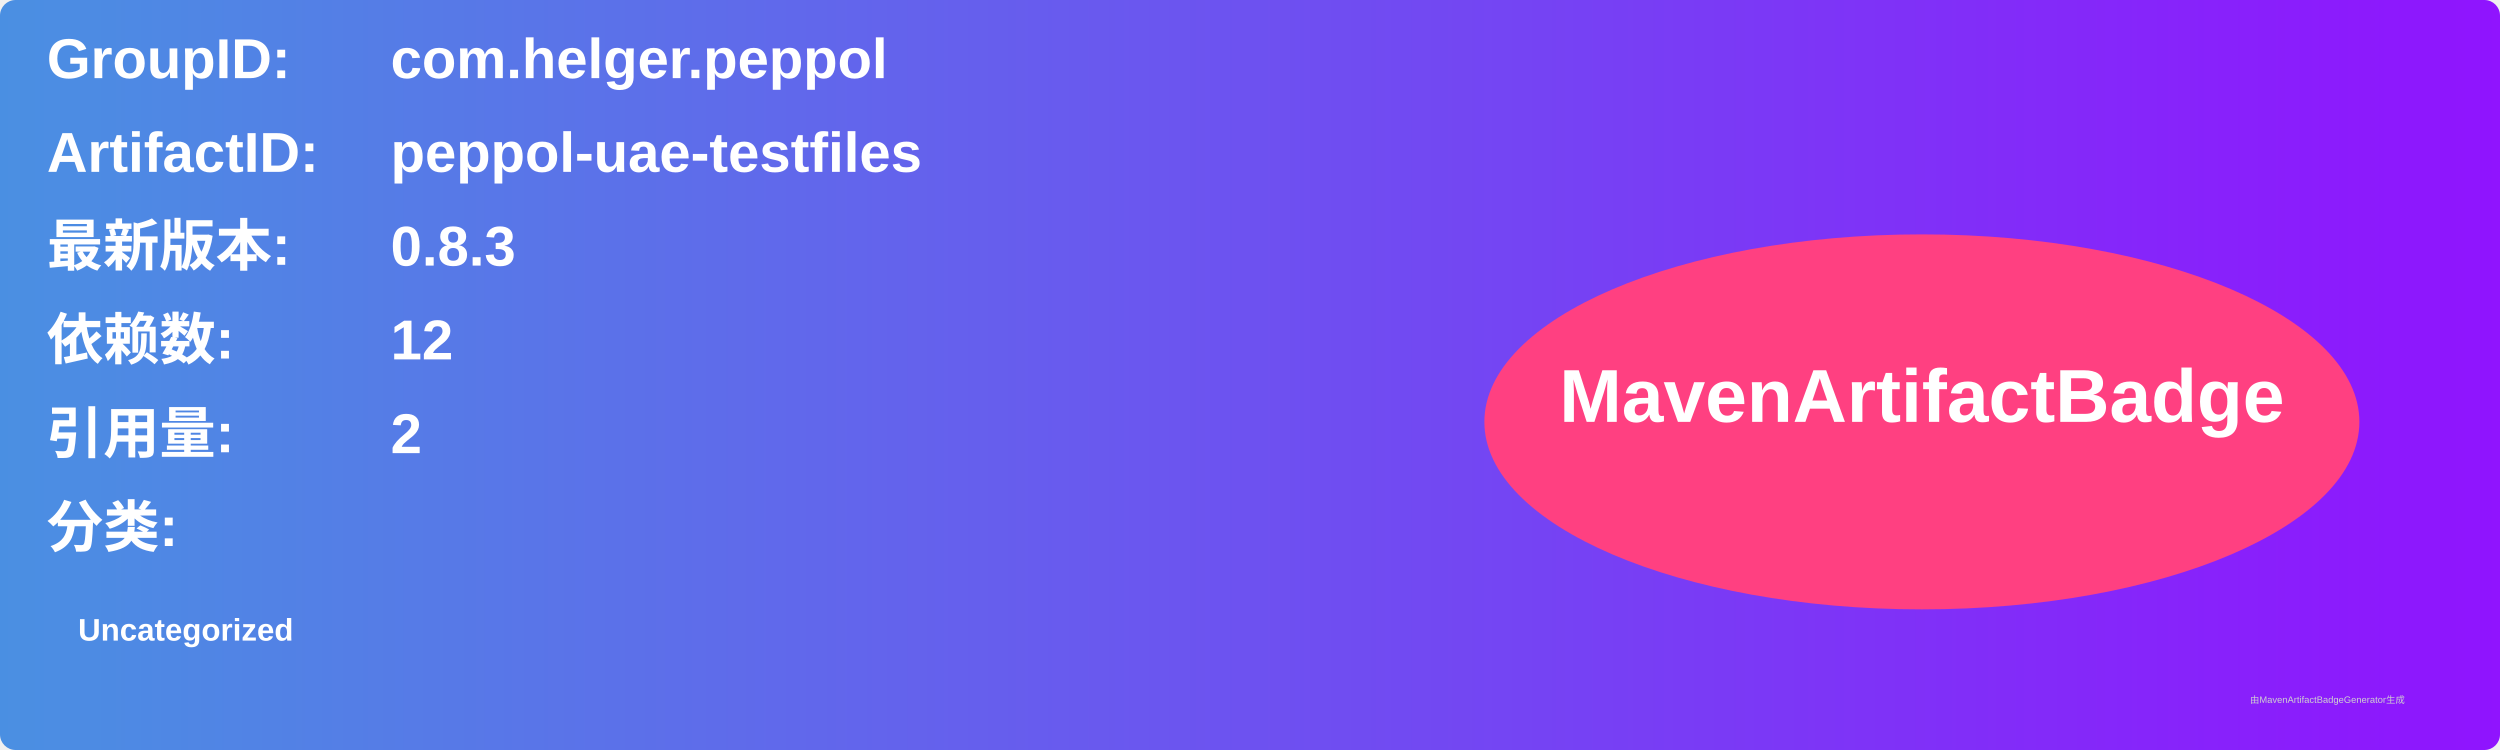
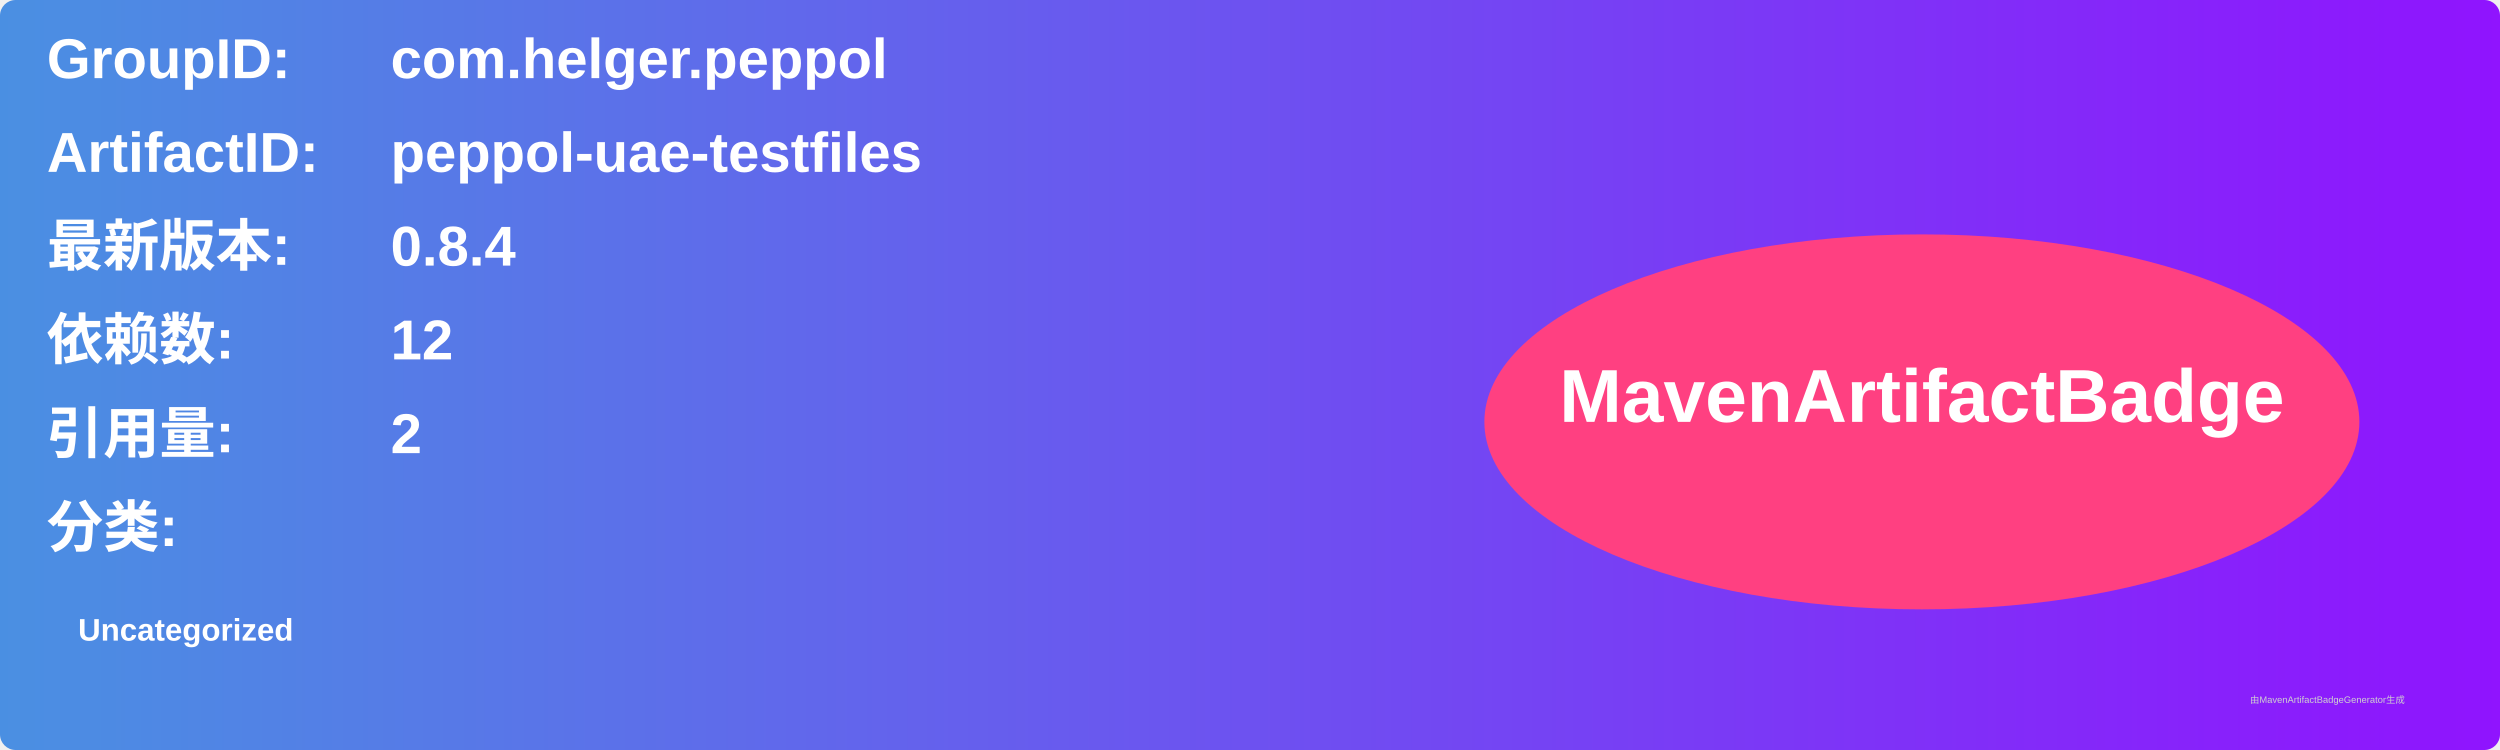
<svg xmlns="http://www.w3.org/2000/svg" width="800" height="240" viewBox="0 0 800 240">
  <linearGradient id="grad" x1="0%" y1="0%" x2="100%" y2="0%">
    <stop offset="0%" stop-color="#4a90e2" />
    <stop offset="100%" stop-color="#9013fe" />
  </linearGradient>
  <rect width="100%" height="100%" rx="5" ry="5" fill="url(#grad)" />
  <g transform="translate(15, 15)">
    <text x="0" y="10" font-family="Arial" font-size="18" fill="white" font-weight="bold" width="260">GroupID:</text>
    <text x="110" y="10" font-family="Arial" font-size="18" fill="white" font-weight="bold" width="460">com.helger.peppol</text>
    <text x="0" y="40" font-family="Arial" font-size="18" fill="white" font-weight="bold" width="260">ArtifactID:</text>
    <text x="110" y="40" font-family="Arial" font-size="18" fill="white" font-weight="bold" width="460">peppol-uae-testfiles</text>
    <text x="0" y="70" font-family="Arial" font-size="18" fill="white" font-weight="bold">最新版本:</text>
    <text x="110" y="70" font-family="Arial" font-size="18" fill="white" font-weight="bold">
-       <tspan font-weight="bold">0.8.3</tspan>
+       <tspan font-weight="bold">0.8.4</tspan>
    </text>
    <text x="0" y="100" font-family="Arial" font-size="18" fill="white" font-weight="bold">依赖数: </text>
    <text x="110" y="100" font-family="Arial" font-size="18" fill="white">
      <tspan font-weight="bold">12</tspan>
    </text>
    <text x="0" y="130" font-family="Arial" font-size="18" fill="white" font-weight="bold">引用量: </text>
    <text x="110" y="130" font-family="Arial" font-size="18" fill="white">
      <tspan font-weight="bold">2</tspan>
    </text>
    <text x="0" y="160" font-family="Arial" font-size="18" fill="white" font-weight="bold">分类:</text>
    <text x="10" y="190" font-family="Arial" font-size="10" fill="white">
      <tspan font-weight="bold">Uncategorized</tspan>
    </text>
    <ellipse cx="600" cy="120" rx="140" ry="60" fill="#ff4081" />
    <text x="600" y="120" text-anchor="middle" font-family="Arial" font-size="24" fill="white" font-weight="bold">MavenArtifactBadge</text>
  </g>
  <text x="720" y="225" font-family="Arial" font-size="3" fill="#d0d0d0">由MavenArtifactBadgeGenerator生成</text>
</svg>
